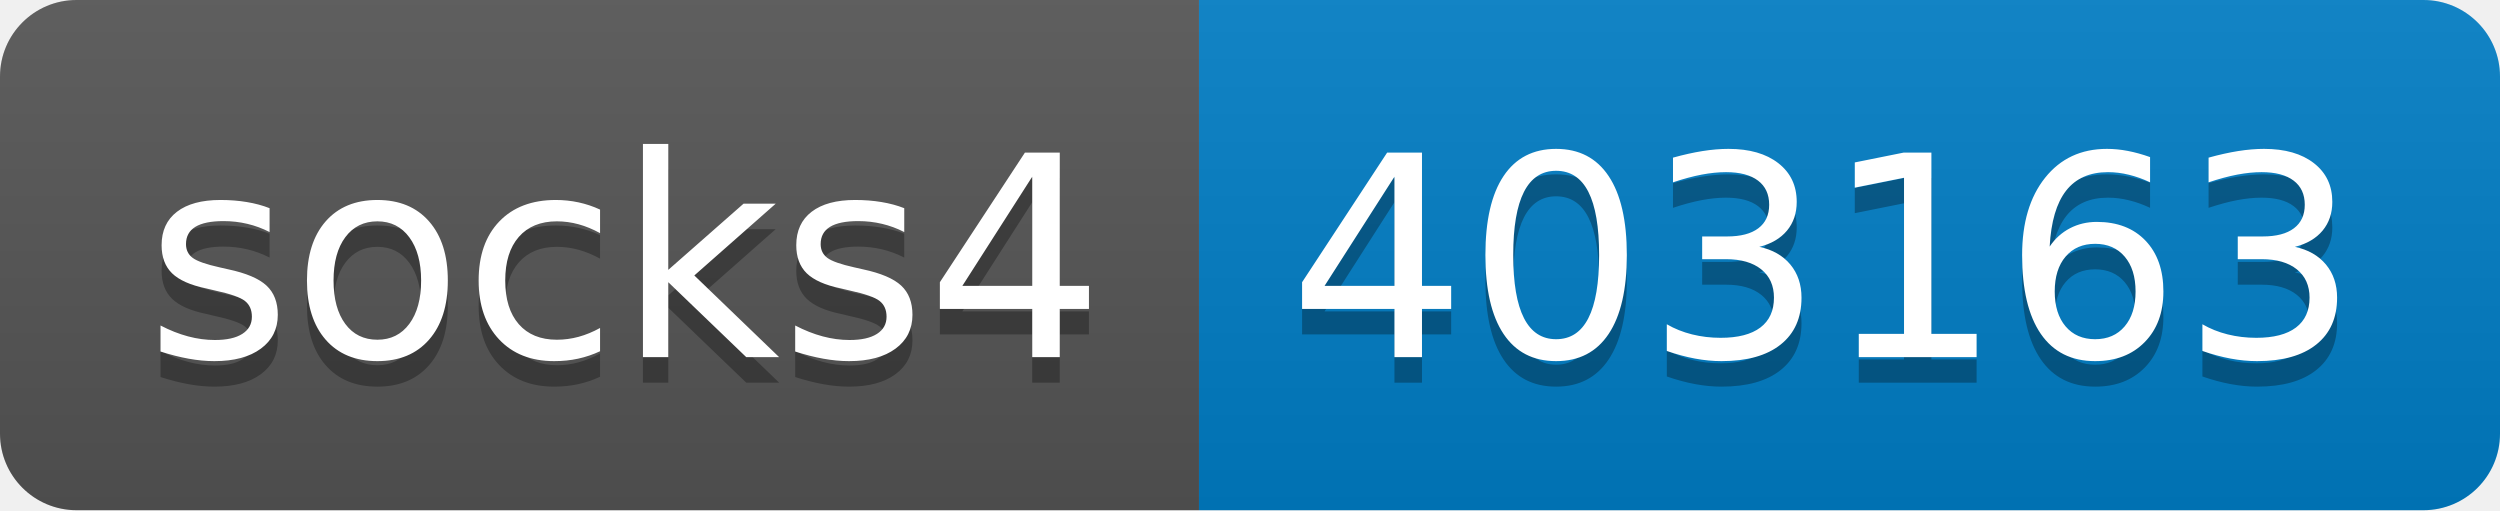
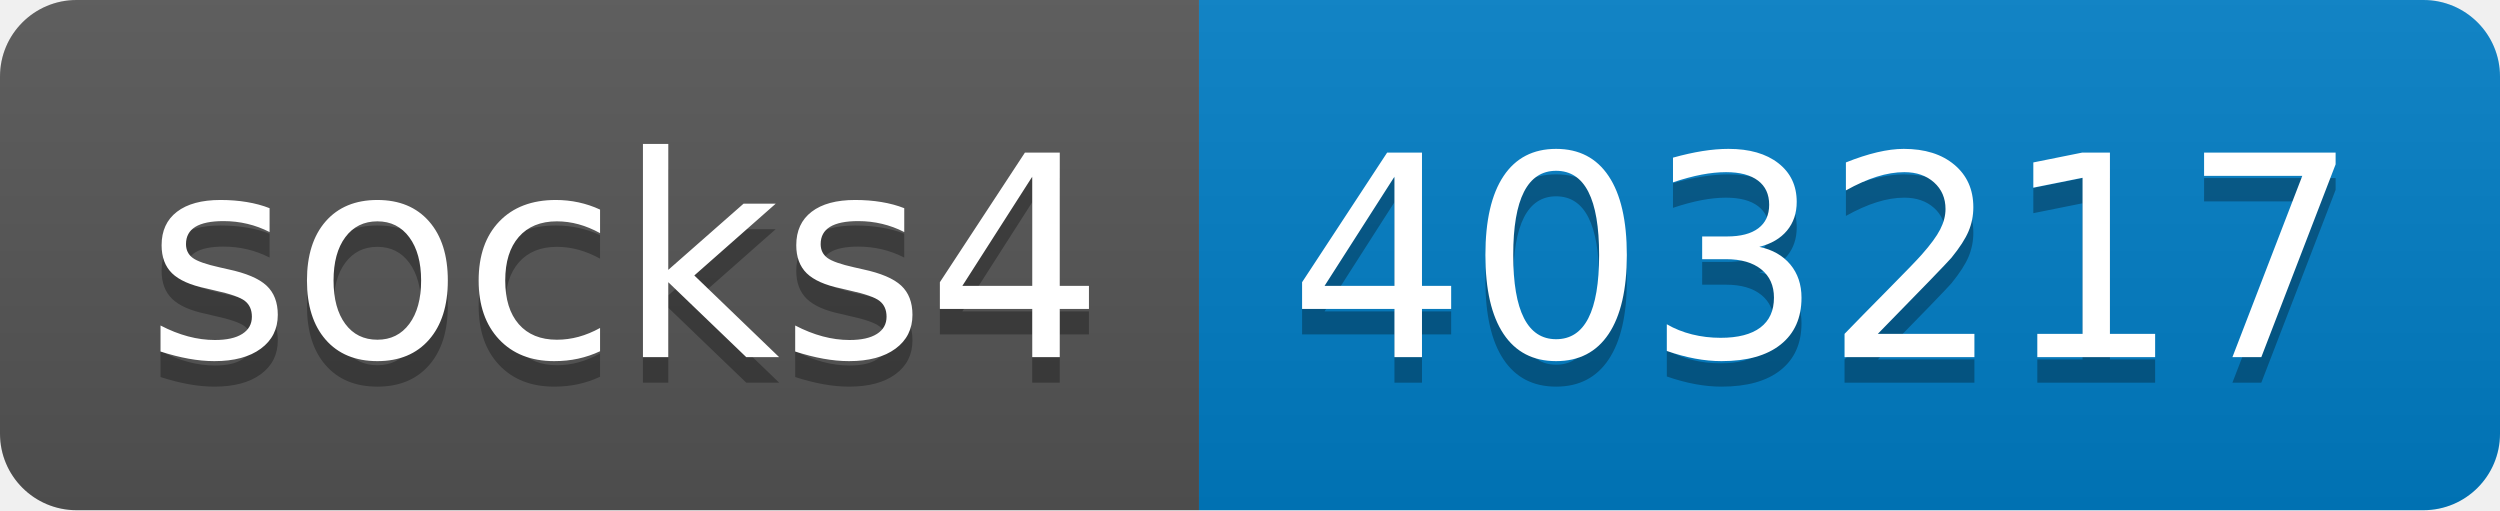
- <svg xmlns="http://www.w3.org/2000/svg" width="98" height="20" role="img" aria-label="socks4: 403163">
+ <svg xmlns="http://www.w3.org/2000/svg" width="98" height="20" role="img" aria-label="socks4: 403217">
  <linearGradient id="s" x2="0" y2="100%">
    <stop offset="0" stop-color="#bbb" stop-opacity=".1" />
    <stop offset="1" stop-opacity=".1" />
  </linearGradient>
  <clipPath id="r">
    <rect width="98" height="20" rx="3" fill="#fff" />
  </clipPath>
  <g clip-path="url(#r)">
    <rect width="47" height="20" fill="#555" />
    <rect x="47" width="51" height="20" fill="#007ec6" />
    <rect width="98" height="20" fill="url(#s)" />
  </g>
  <g fill="#fff" text-anchor="middle" font-family="Verdana,Geneva,DejaVu Sans,sans-serif" text-rendering="geometricPrecision" font-size="110">
    <text aria-hidden="true" x="245" y="150" fill="#010101" fill-opacity=".3" transform="scale(.1)" textLength="370">socks4</text>
    <text x="245" y="140" transform="scale(.1)" fill="#fff" textLength="370">socks4</text>
-     <text aria-hidden="true" x="715" y="150" fill="#010101" fill-opacity=".3" transform="scale(.1)" textLength="410">403163</text>
-     <text x="715" y="140" transform="scale(.1)" fill="#fff" textLength="410">403163</text>
+     <text aria-hidden="true" x="715" y="150" fill="#010101" fill-opacity=".3" transform="scale(.1)" textLength="410">403217</text>
+     <text x="715" y="140" transform="scale(.1)" fill="#fff" textLength="410">403217</text>
  </g>
</svg>
